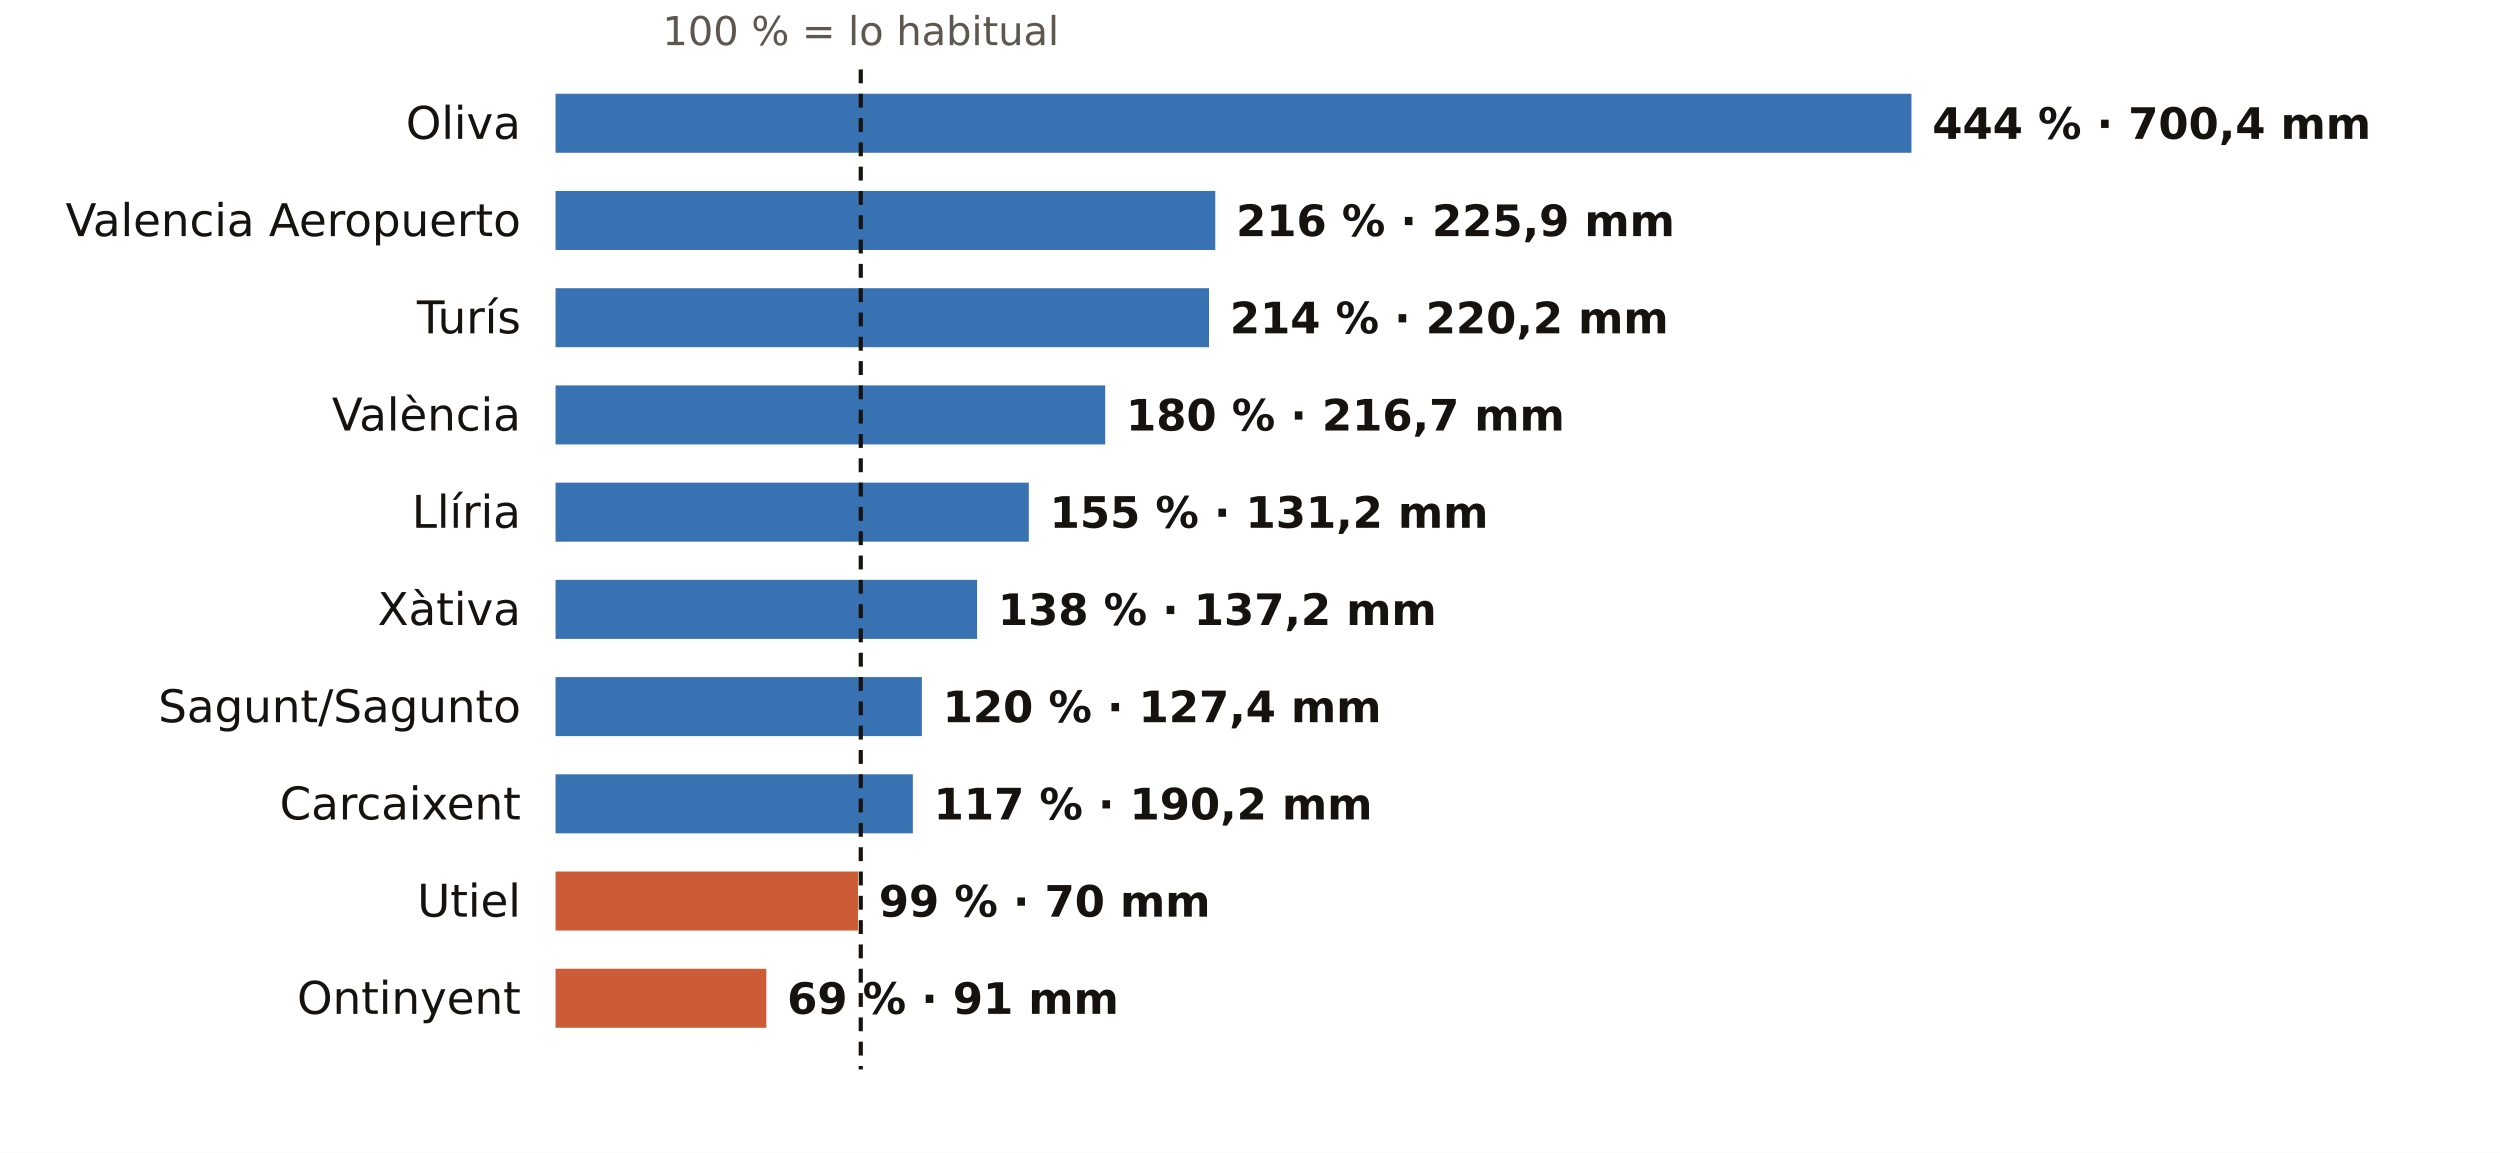
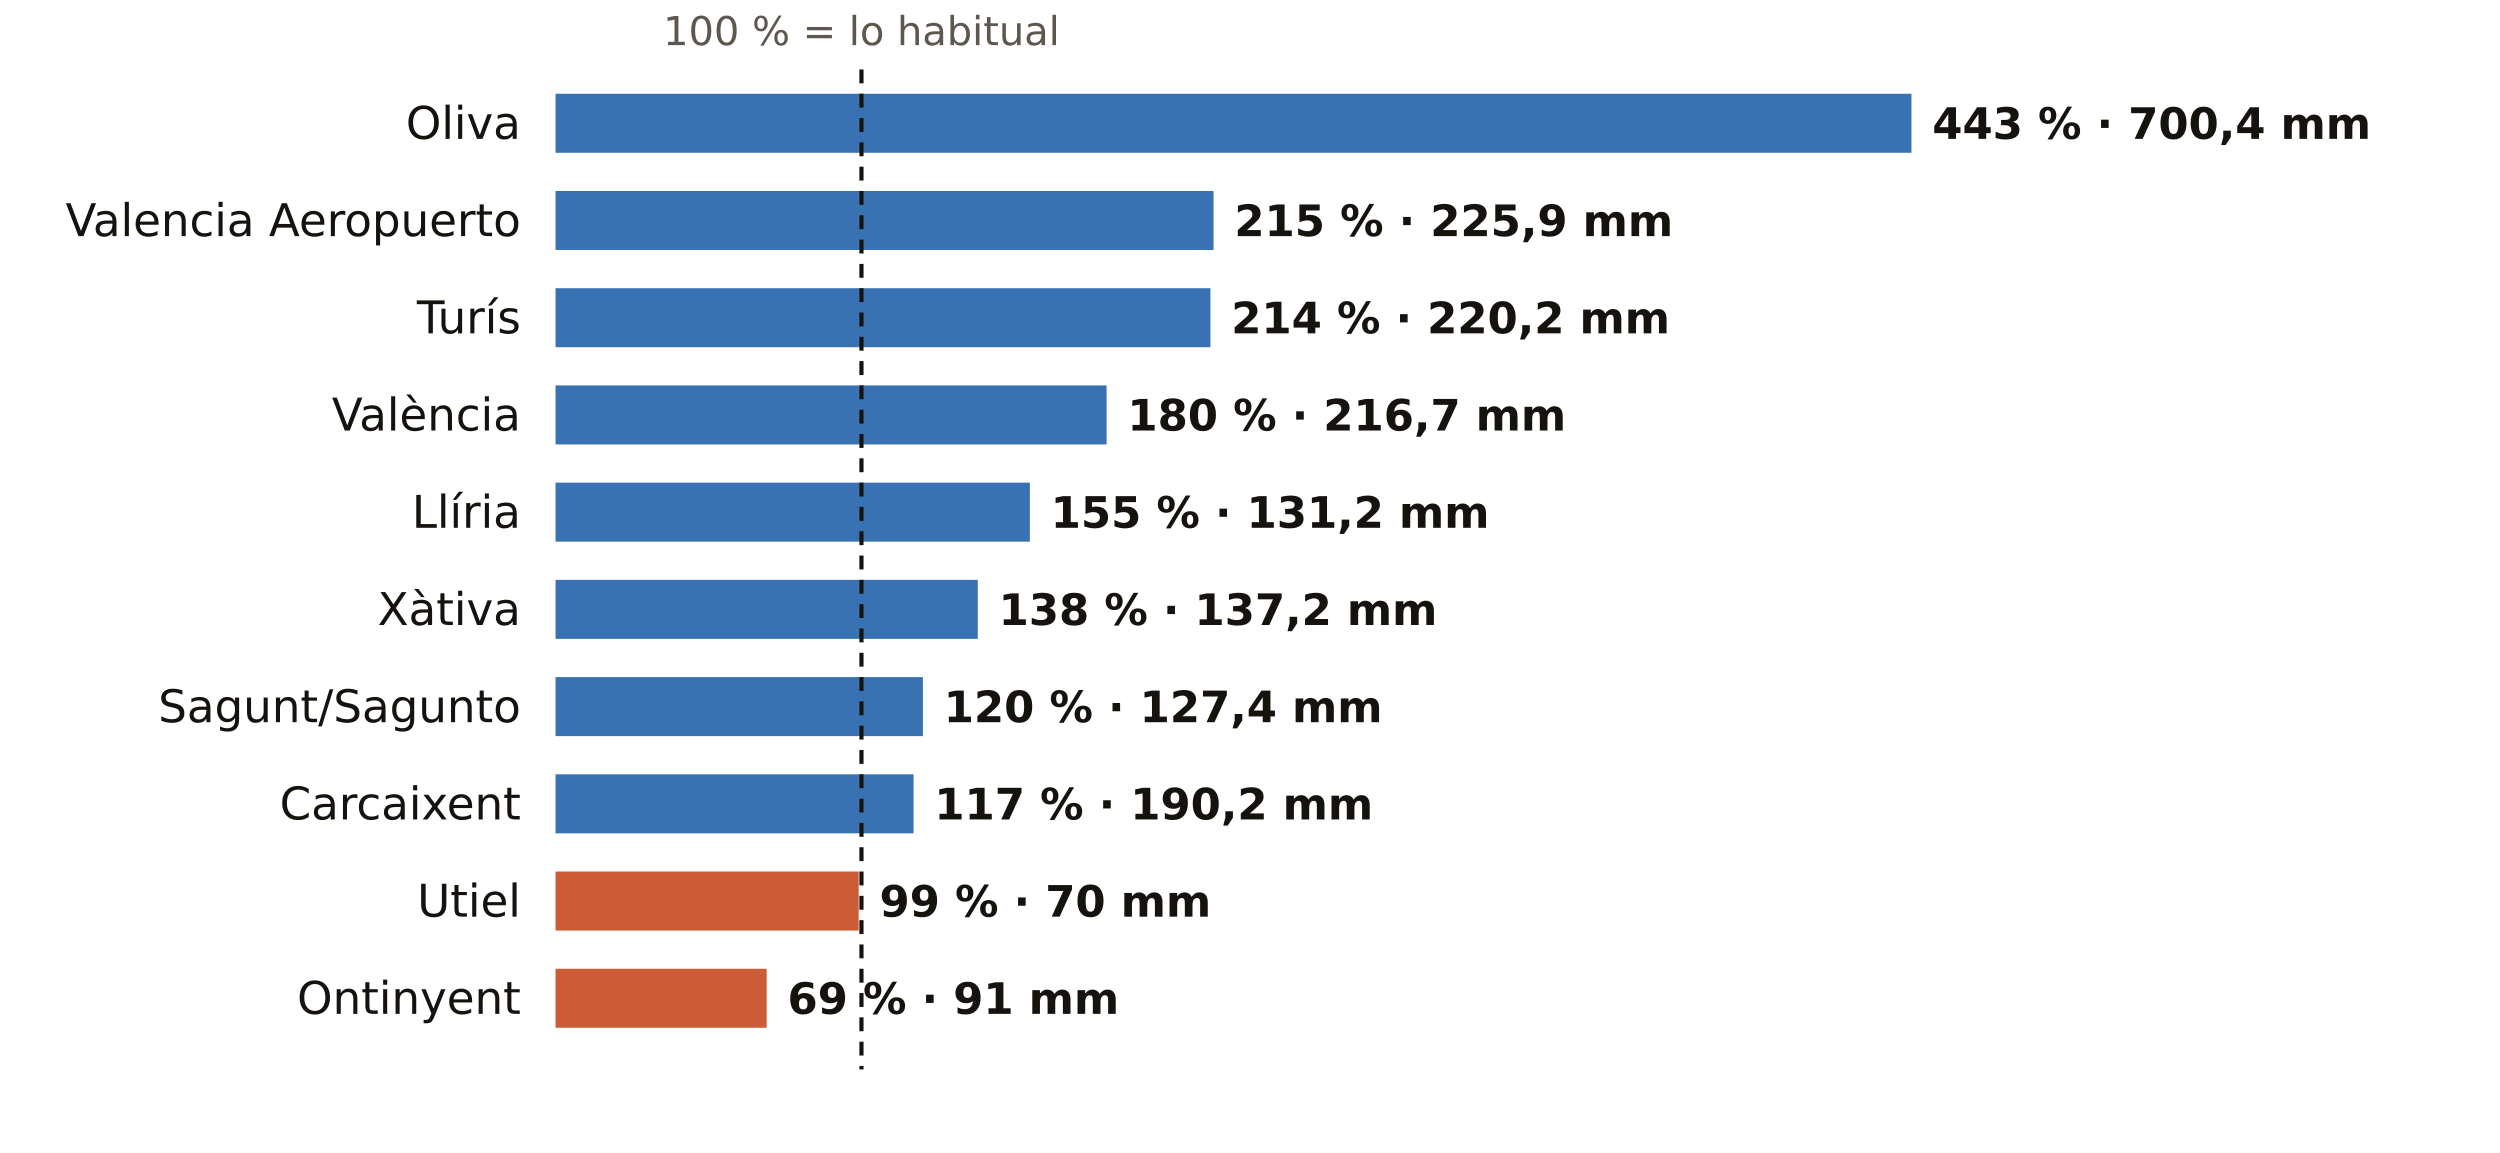
<svg xmlns="http://www.w3.org/2000/svg" viewBox="0 0 720 332" width="720" height="332" role="img" aria-label="El otoño en los pluviómetros de AEMET de Valencia: % de lo habitual">
  <rect width="720" height="332" fill="#FFFFFF" />
-   <text x="247.9" y="13.0" font-size="11.5" fill="#5E574E" text-anchor="middle" font-weight="400" font-family="Public Sans, DejaVu Sans, Arial, sans-serif">100 % = lo habitual</text>
+   <text x="248.1" y="13.0" font-size="11.5" fill="#5E574E" text-anchor="middle" font-weight="400" font-family="Public Sans, DejaVu Sans, Arial, sans-serif">100 % = lo habitual</text>
  <text x="150.0" y="40.0" font-size="13" fill="#16130F" text-anchor="end" font-weight="500" font-family="Public Sans, DejaVu Sans, Arial, sans-serif">Oliva</text>
  <rect x="160" y="27" width="390.5" height="17" fill="#1F5FA8" opacity="0.88" />
-   <text x="556.5" y="40.0" font-size="12.5" fill="#16130F" text-anchor="start" font-weight="600" font-family="Public Sans, DejaVu Sans, Arial, sans-serif">444 % · 700,4 mm</text>
+   <text x="556.5" y="40.0" font-size="12.5" fill="#16130F" text-anchor="start" font-weight="600" font-family="Public Sans, DejaVu Sans, Arial, sans-serif">443 % · 700,4 mm</text>
  <text x="150.0" y="68.0" font-size="13" fill="#16130F" text-anchor="end" font-weight="500" font-family="Public Sans, DejaVu Sans, Arial, sans-serif">Valencia Aeropuerto</text>
-   <rect x="160" y="55" width="190.0" height="17" fill="#1F5FA8" opacity="0.88" />
-   <text x="356.0" y="68.0" font-size="12.5" fill="#16130F" text-anchor="start" font-weight="600" font-family="Public Sans, DejaVu Sans, Arial, sans-serif">216 % · 225,9 mm</text>
+   <rect x="160" y="55" width="189.5" height="17" fill="#1F5FA8" opacity="0.88" />
+   <text x="355.5" y="68.0" font-size="12.5" fill="#16130F" text-anchor="start" font-weight="600" font-family="Public Sans, DejaVu Sans, Arial, sans-serif">215 % · 225,9 mm</text>
  <text x="150.0" y="96.0" font-size="13" fill="#16130F" text-anchor="end" font-weight="500" font-family="Public Sans, DejaVu Sans, Arial, sans-serif">Turís</text>
-   <rect x="160" y="83" width="188.2" height="17" fill="#1F5FA8" opacity="0.88" />
-   <text x="354.2" y="96.0" font-size="12.5" fill="#16130F" text-anchor="start" font-weight="600" font-family="Public Sans, DejaVu Sans, Arial, sans-serif">214 % · 220,2 mm</text>
+   <rect x="160" y="83" width="188.6" height="17" fill="#1F5FA8" opacity="0.88" />
+   <text x="354.6" y="96.0" font-size="12.5" fill="#16130F" text-anchor="start" font-weight="600" font-family="Public Sans, DejaVu Sans, Arial, sans-serif">214 % · 220,2 mm</text>
  <text x="150.0" y="124.0" font-size="13" fill="#16130F" text-anchor="end" font-weight="500" font-family="Public Sans, DejaVu Sans, Arial, sans-serif">València</text>
-   <rect x="160" y="111" width="158.3" height="17" fill="#1F5FA8" opacity="0.88" />
-   <text x="324.3" y="124.0" font-size="12.5" fill="#16130F" text-anchor="start" font-weight="600" font-family="Public Sans, DejaVu Sans, Arial, sans-serif">180 % · 216,7 mm</text>
+   <rect x="160" y="111" width="158.7" height="17" fill="#1F5FA8" opacity="0.88" />
+   <text x="324.7" y="124.0" font-size="12.5" fill="#16130F" text-anchor="start" font-weight="600" font-family="Public Sans, DejaVu Sans, Arial, sans-serif">180 % · 216,7 mm</text>
  <text x="150.0" y="152.0" font-size="13" fill="#16130F" text-anchor="end" font-weight="500" font-family="Public Sans, DejaVu Sans, Arial, sans-serif">Llíria</text>
-   <rect x="160" y="139" width="136.3" height="17" fill="#1F5FA8" opacity="0.88" />
-   <text x="302.3" y="152.0" font-size="12.5" fill="#16130F" text-anchor="start" font-weight="600" font-family="Public Sans, DejaVu Sans, Arial, sans-serif">155 % · 131,2 mm</text>
+   <rect x="160" y="139" width="136.6" height="17" fill="#1F5FA8" opacity="0.88" />
+   <text x="302.6" y="152.0" font-size="12.5" fill="#16130F" text-anchor="start" font-weight="600" font-family="Public Sans, DejaVu Sans, Arial, sans-serif">155 % · 131,2 mm</text>
  <text x="150.0" y="180.0" font-size="13" fill="#16130F" text-anchor="end" font-weight="500" font-family="Public Sans, DejaVu Sans, Arial, sans-serif">Xàtiva</text>
-   <rect x="160" y="167" width="121.4" height="17" fill="#1F5FA8" opacity="0.88" />
-   <text x="287.4" y="180.0" font-size="12.5" fill="#16130F" text-anchor="start" font-weight="600" font-family="Public Sans, DejaVu Sans, Arial, sans-serif">138 % · 137,2 mm</text>
+   <rect x="160" y="167" width="121.6" height="17" fill="#1F5FA8" opacity="0.88" />
+   <text x="287.6" y="180.0" font-size="12.5" fill="#16130F" text-anchor="start" font-weight="600" font-family="Public Sans, DejaVu Sans, Arial, sans-serif">138 % · 137,2 mm</text>
  <text x="150.0" y="208.0" font-size="13" fill="#16130F" text-anchor="end" font-weight="500" font-family="Public Sans, DejaVu Sans, Arial, sans-serif">Sagunt/Sagunto</text>
-   <rect x="160" y="195" width="105.5" height="17" fill="#1F5FA8" opacity="0.88" />
-   <text x="271.5" y="208.0" font-size="12.5" fill="#16130F" text-anchor="start" font-weight="600" font-family="Public Sans, DejaVu Sans, Arial, sans-serif">120 % · 127,4 mm</text>
+   <rect x="160" y="195" width="105.8" height="17" fill="#1F5FA8" opacity="0.88" />
+   <text x="271.8" y="208.0" font-size="12.5" fill="#16130F" text-anchor="start" font-weight="600" font-family="Public Sans, DejaVu Sans, Arial, sans-serif">120 % · 127,4 mm</text>
  <text x="150.0" y="236.0" font-size="13" fill="#16130F" text-anchor="end" font-weight="500" font-family="Public Sans, DejaVu Sans, Arial, sans-serif">Carcaixent</text>
-   <rect x="160" y="223" width="102.9" height="17" fill="#1F5FA8" opacity="0.88" />
-   <text x="268.9" y="236.0" font-size="12.5" fill="#16130F" text-anchor="start" font-weight="600" font-family="Public Sans, DejaVu Sans, Arial, sans-serif">117 % · 190,2 mm</text>
+   <rect x="160" y="223" width="103.1" height="17" fill="#1F5FA8" opacity="0.88" />
+   <text x="269.1" y="236.0" font-size="12.5" fill="#16130F" text-anchor="start" font-weight="600" font-family="Public Sans, DejaVu Sans, Arial, sans-serif">117 % · 190,2 mm</text>
  <text x="150.0" y="264.0" font-size="13" fill="#16130F" text-anchor="end" font-weight="500" font-family="Public Sans, DejaVu Sans, Arial, sans-serif">Utiel</text>
-   <rect x="160" y="251" width="87.1" height="17" fill="#C4461A" opacity="0.88" />
-   <text x="253.1" y="264.0" font-size="12.5" fill="#16130F" text-anchor="start" font-weight="600" font-family="Public Sans, DejaVu Sans, Arial, sans-serif">99 % · 70 mm</text>
+   <rect x="160" y="251" width="87.3" height="17" fill="#C4461A" opacity="0.88" />
+   <text x="253.3" y="264.0" font-size="12.5" fill="#16130F" text-anchor="start" font-weight="600" font-family="Public Sans, DejaVu Sans, Arial, sans-serif">99 % · 70 mm</text>
  <text x="150.0" y="292.0" font-size="13" fill="#16130F" text-anchor="end" font-weight="500" font-family="Public Sans, DejaVu Sans, Arial, sans-serif">Ontinyent</text>
-   <rect x="160" y="279" width="60.7" height="17" fill="#C4461A" opacity="0.88" />
-   <text x="226.7" y="292.0" font-size="12.5" fill="#16130F" text-anchor="start" font-weight="600" font-family="Public Sans, DejaVu Sans, Arial, sans-serif">69 % · 91 mm</text>
-   <line x1="247.9" x2="247.9" y1="20" y2="308" stroke="#16130F" stroke-width="1.2" stroke-dasharray="4 3" />
+   <rect x="160" y="279" width="60.8" height="17" fill="#C4461A" opacity="0.88" />
+   <text x="226.8" y="292.0" font-size="12.5" fill="#16130F" text-anchor="start" font-weight="600" font-family="Public Sans, DejaVu Sans, Arial, sans-serif">69 % · 91 mm</text>
+   <line x1="248.1" x2="248.1" y1="20" y2="308" stroke="#16130F" stroke-width="1.2" stroke-dasharray="4 3" />
</svg>
